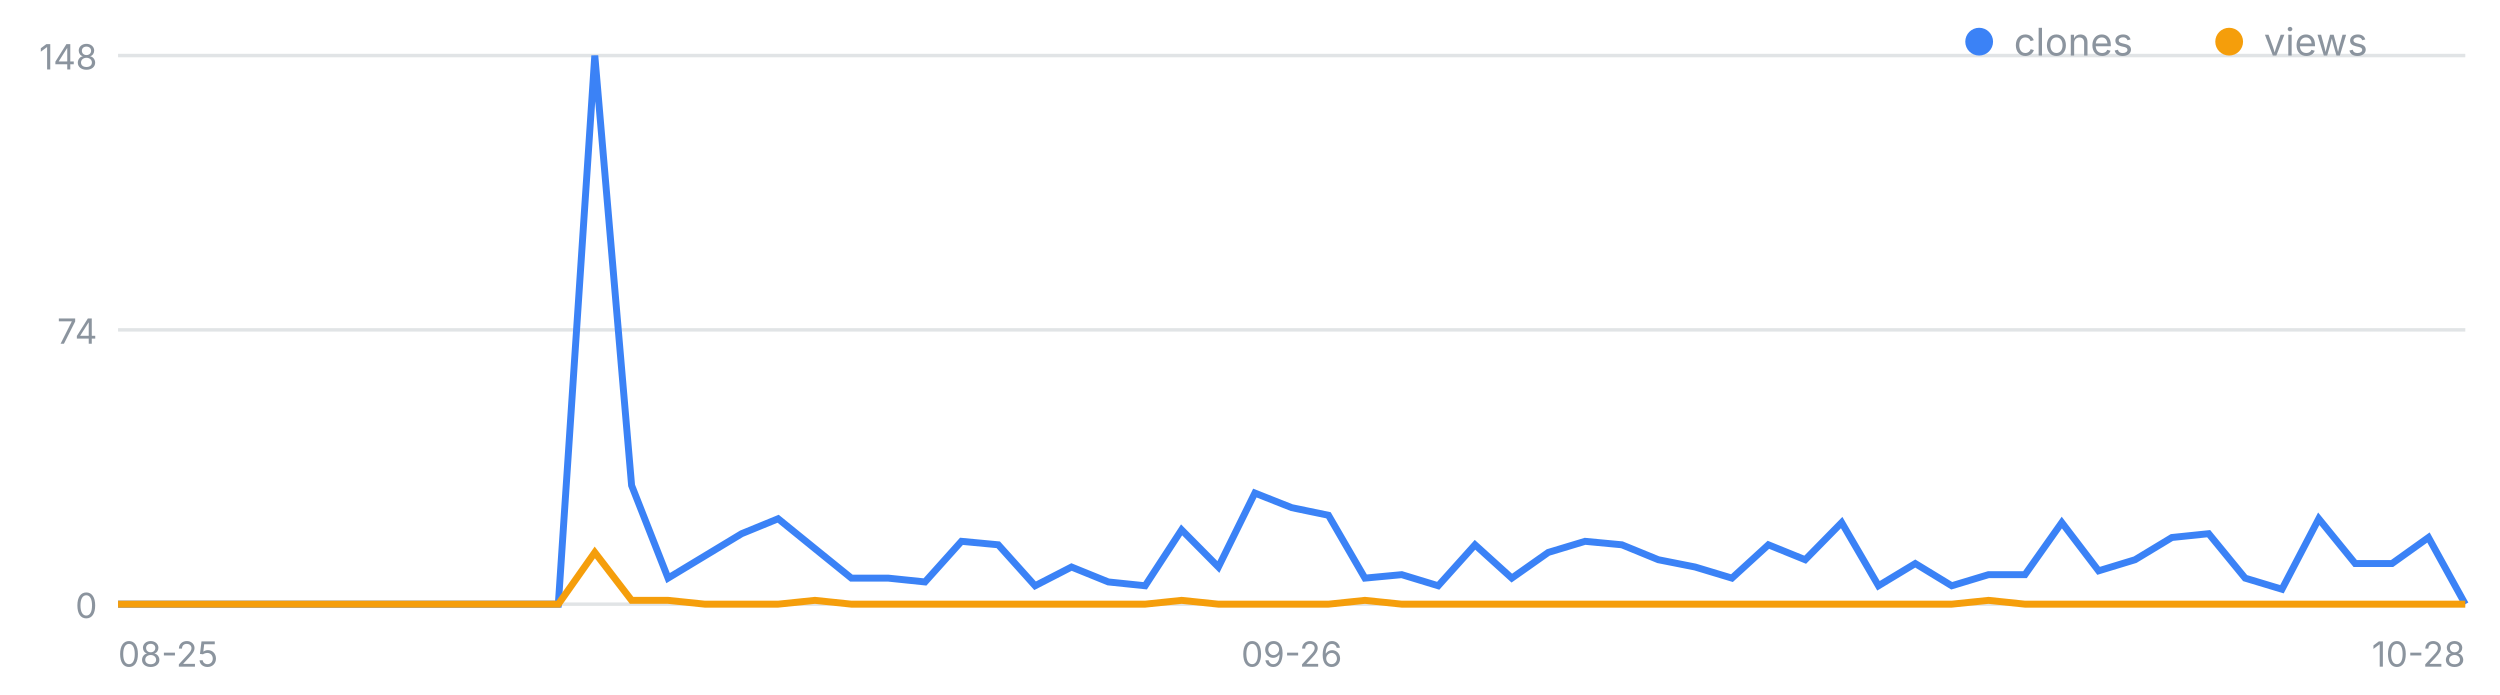
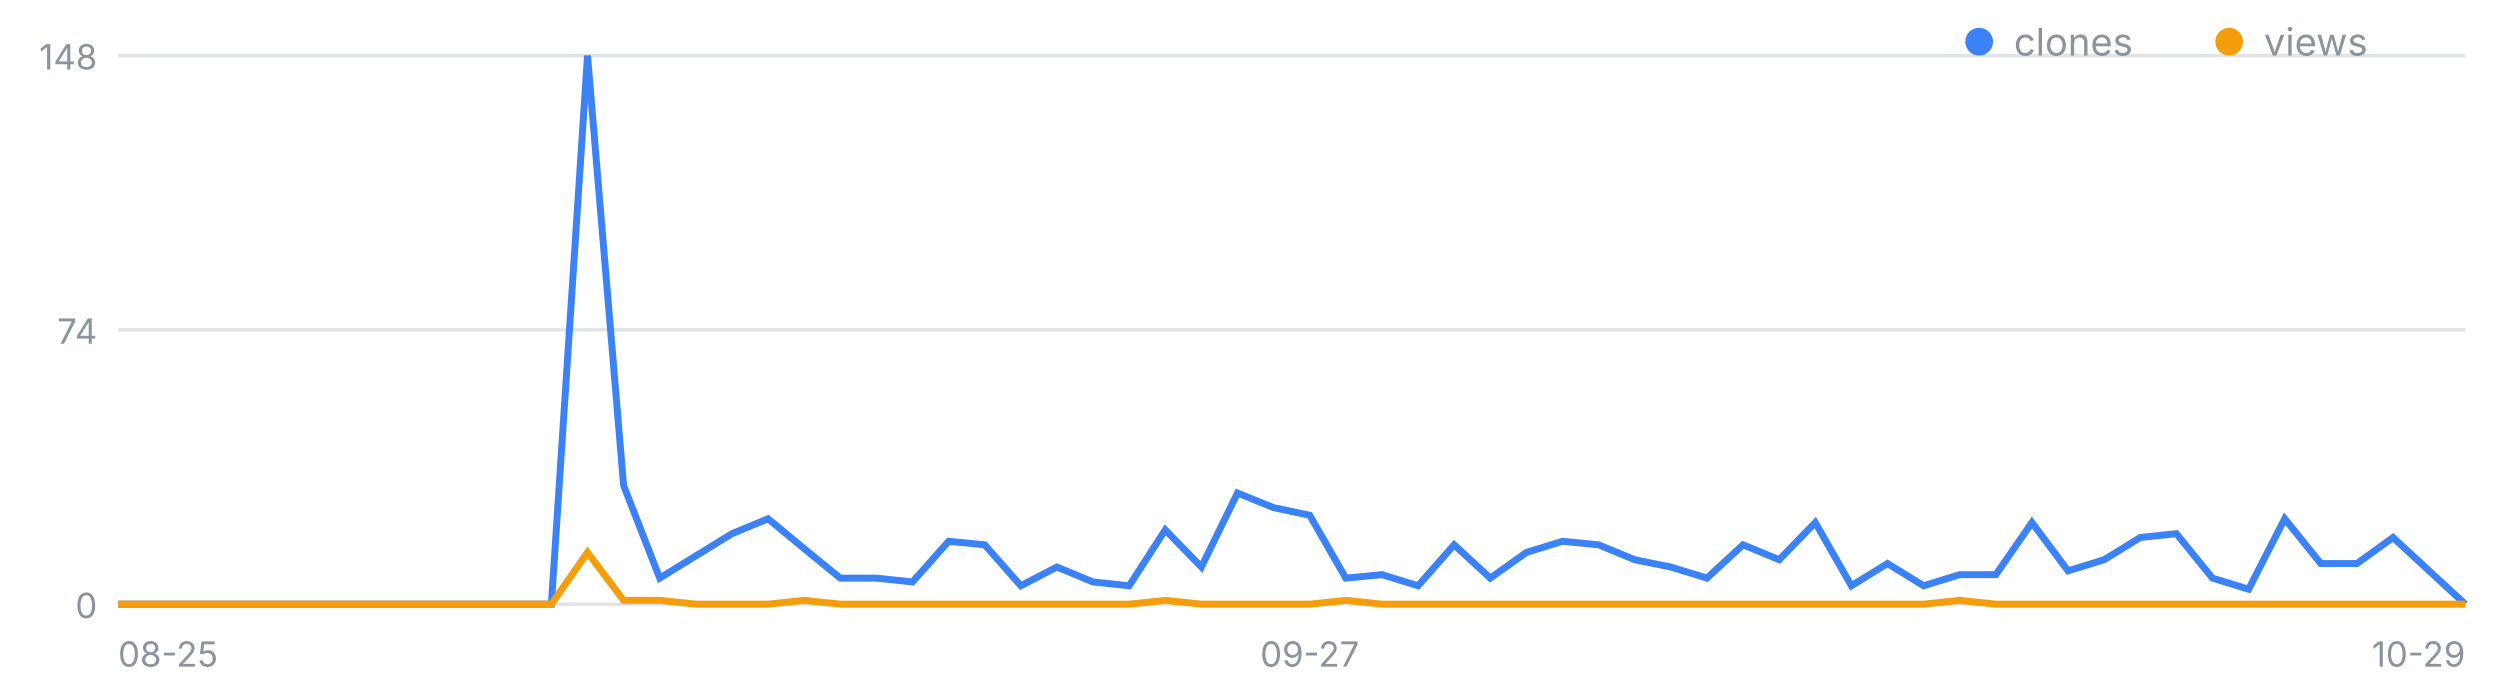
<svg xmlns="http://www.w3.org/2000/svg" width="720" height="200" viewBox="0 0 720 200" font-family="-apple-system,Segoe UI,sans-serif" role="img" aria-label="일별 클론·조회 추이">
  <line x1="34" y1="174.0" x2="710" y2="174.0" stroke="#8b949e" stroke-opacity=".25" />
  <text x="28" y="178.0" font-size="10" fill="#8b949e" text-anchor="end">0</text>
  <line x1="34" y1="95.0" x2="710" y2="95.0" stroke="#8b949e" stroke-opacity=".25" />
  <text x="28" y="99.0" font-size="10" fill="#8b949e" text-anchor="end">74</text>
  <line x1="34" y1="16.0" x2="710" y2="16.0" stroke="#8b949e" stroke-opacity=".25" />
  <text x="28" y="20.0" font-size="10" fill="#8b949e" text-anchor="end">148</text>
  <text x="34.0" y="192" font-size="10" fill="#8b949e" text-anchor="start">08-25</text>
-   <text x="372.0" y="192" font-size="10" fill="#8b949e" text-anchor="middle">09-26</text>
-   <text x="710.0" y="192" font-size="10" fill="#8b949e" text-anchor="end">10-28</text>
-   <polyline fill="none" stroke="#3b82f6" stroke-width="2" points="34.0,174.0 44.6,174.0 55.1,174.0 65.7,174.0 76.2,174.0 86.8,174.0 97.4,174.0 107.9,174.0 118.5,174.0 129.1,174.0 139.6,174.0 150.2,174.0 160.8,174.0 171.3,16.0 181.9,139.8 192.4,166.5 203.0,160.1 213.6,153.7 224.1,149.4 234.7,158.0 245.2,166.5 255.8,166.5 266.4,167.6 276.9,155.9 287.5,156.9 298.1,168.7 308.6,163.3 319.2,167.6 329.8,168.7 340.3,152.6 350.9,163.3 361.4,142.0 372.0,146.2 382.6,148.4 393.1,166.5 403.7,165.5 414.2,168.7 424.8,156.9 435.4,166.5 445.9,159.1 456.5,155.9 467.1,156.9 477.6,161.2 488.2,163.3 498.8,166.5 509.3,156.9 519.9,161.2 530.4,150.5 541.0,168.7 551.6,162.3 562.1,168.7 572.7,165.5 583.2,165.5 593.8,150.5 604.4,164.4 614.9,161.2 625.5,154.8 636.1,153.7 646.6,166.5 657.2,169.7 667.8,149.4 678.3,162.3 688.9,162.3 699.4,154.8 710.0,174.0" />
-   <polyline fill="none" stroke="#f59e0b" stroke-width="2" points="34.0,174.0 44.6,174.0 55.1,174.0 65.7,174.0 76.2,174.0 86.8,174.0 97.4,174.0 107.9,174.0 118.5,174.0 129.1,174.0 139.6,174.0 150.2,174.0 160.8,174.0 171.3,159.1 181.9,172.9 192.4,172.9 203.0,174.0 213.6,174.0 224.1,174.0 234.7,172.9 245.2,174.0 255.8,174.0 266.4,174.0 276.9,174.0 287.5,174.0 298.1,174.0 308.6,174.0 319.2,174.0 329.8,174.0 340.3,172.9 350.9,174.0 361.4,174.0 372.0,174.0 382.6,174.0 393.1,172.9 403.7,174.0 414.2,174.0 424.8,174.0 435.4,174.0 445.9,174.0 456.5,174.0 467.1,174.0 477.6,174.0 488.2,174.0 498.8,174.0 509.3,174.0 519.9,174.0 530.4,174.0 541.0,174.0 551.6,174.0 562.1,174.0 572.7,172.9 583.2,174.0 593.8,174.0 604.4,174.0 614.9,174.0 625.5,174.0 636.1,174.0 646.6,174.0 657.2,174.0 667.8,174.0 678.3,174.0 688.9,174.0 699.4,174.0 710.0,174.0" />
+   <text x="377.2" y="192" font-size="10" fill="#8b949e" text-anchor="middle">09-27</text>
+   <text x="710.0" y="192" font-size="10" fill="#8b949e" text-anchor="end">10-29</text>
+   <polyline fill="none" stroke="#3b82f6" stroke-width="2" points="34.0,174.0 44.4,174.0 54.8,174.0 65.2,174.0 75.6,174.0 86.0,174.0 96.4,174.0 106.8,174.0 117.2,174.0 127.6,174.0 138.0,174.0 148.4,174.0 158.8,174.0 169.2,16.0 179.6,139.8 190.0,166.5 200.4,160.1 210.8,153.7 221.2,149.4 231.6,158.0 242.0,166.5 252.4,166.5 262.8,167.6 273.2,155.9 283.6,156.9 294.0,168.7 304.4,163.3 314.8,167.6 325.2,168.7 335.6,152.6 346.0,163.3 356.4,142.0 366.8,146.2 377.2,148.4 387.6,166.5 398.0,165.5 408.4,168.7 418.8,156.9 429.2,166.5 439.6,159.1 450.0,155.9 460.4,156.9 470.8,161.2 481.2,163.3 491.6,166.5 502.0,156.9 512.4,161.2 522.8,150.5 533.2,168.7 543.6,162.3 554.0,168.7 564.4,165.5 574.8,165.5 585.2,150.5 595.6,164.4 606.0,161.2 616.4,154.8 626.8,153.7 637.2,166.5 647.6,169.7 658.0,149.4 668.4,162.3 678.8,162.3 689.2,154.8 699.6,164.4 710.0,174.0" />
+   <polyline fill="none" stroke="#f59e0b" stroke-width="2" points="34.0,174.0 44.4,174.0 54.8,174.0 65.2,174.0 75.6,174.0 86.0,174.0 96.4,174.0 106.8,174.0 117.2,174.0 127.6,174.0 138.0,174.0 148.4,174.0 158.8,174.0 169.2,159.1 179.6,172.9 190.0,172.9 200.4,174.0 210.8,174.0 221.2,174.0 231.6,172.9 242.0,174.0 252.4,174.0 262.8,174.0 273.2,174.0 283.6,174.0 294.0,174.0 304.4,174.0 314.8,174.0 325.2,174.0 335.6,172.9 346.0,174.0 356.4,174.0 366.8,174.0 377.2,174.0 387.6,172.9 398.0,174.0 408.4,174.0 418.8,174.0 429.2,174.0 439.6,174.0 450.0,174.0 460.4,174.0 470.8,174.0 481.2,174.0 491.6,174.0 502.0,174.0 512.4,174.0 522.8,174.0 533.2,174.0 543.6,174.0 554.0,174.0 564.4,172.9 574.8,174.0 585.2,174.0 595.6,174.0 606.0,174.0 616.4,174.0 626.8,174.0 637.2,174.0 647.6,174.0 658.0,174.0 668.4,174.0 678.8,174.0 689.2,174.0 699.6,174.0 710.0,174.0" />
  <circle cx="570" cy="12" r="4" fill="#3b82f6" />
  <text x="580" y="16" font-size="11" fill="#8b949e">clones</text>
  <circle cx="642" cy="12" r="4" fill="#f59e0b" />
  <text x="652" y="16" font-size="11" fill="#8b949e">views</text>
</svg>
